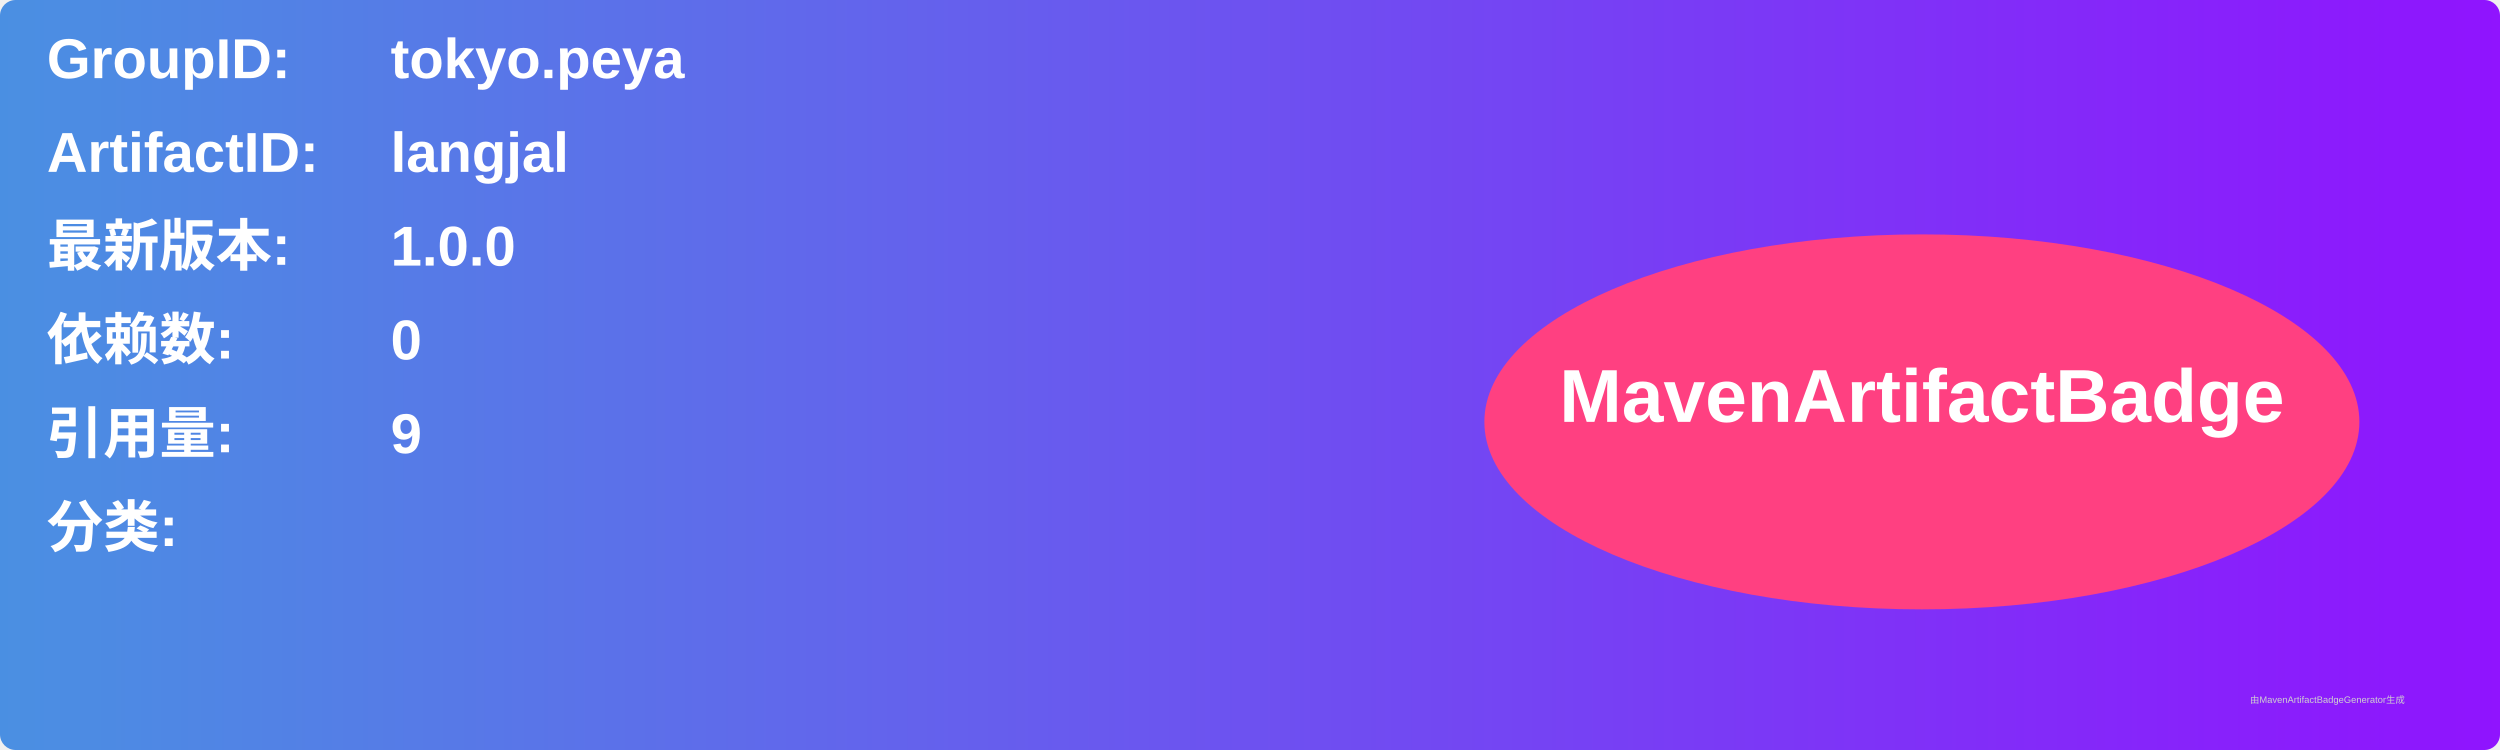
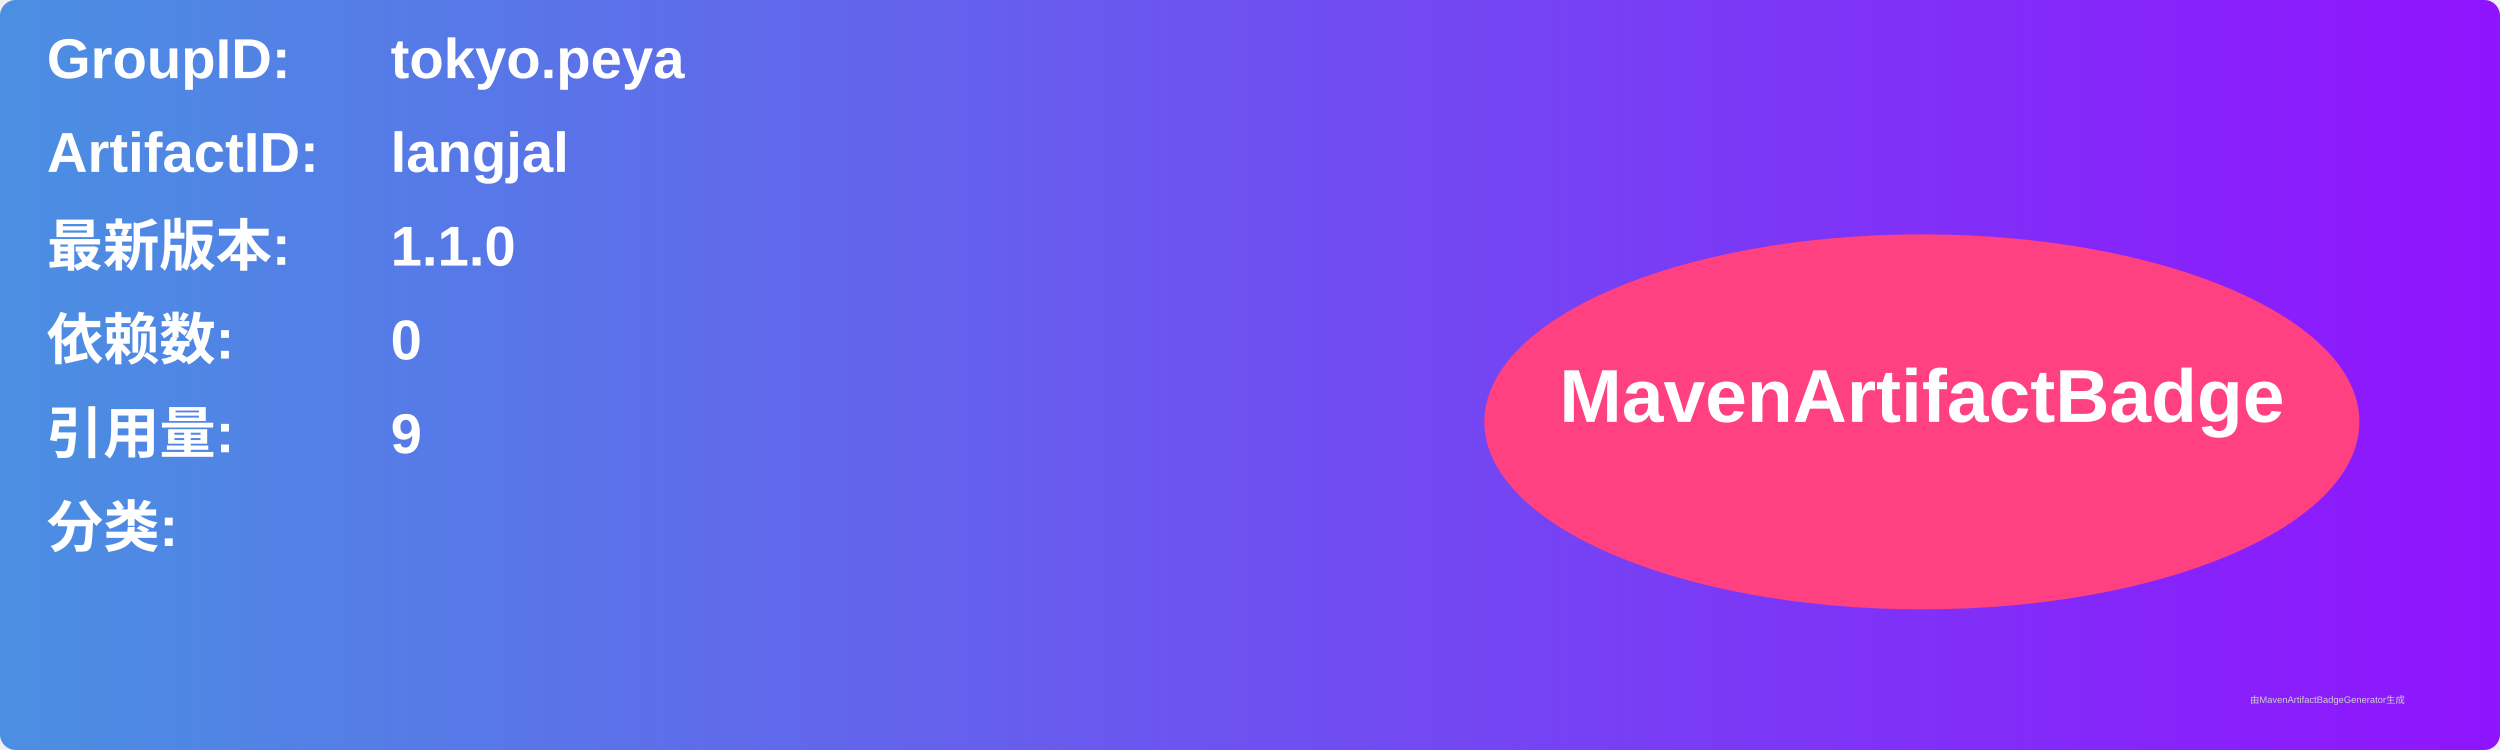
<svg xmlns="http://www.w3.org/2000/svg" width="800" height="240" viewBox="0 0 800 240">
  <linearGradient id="grad" x1="0%" y1="0%" x2="100%" y2="0%">
    <stop offset="0%" stop-color="#4a90e2" />
    <stop offset="100%" stop-color="#9013fe" />
  </linearGradient>
  <rect width="100%" height="100%" rx="5" ry="5" fill="url(#grad)" />
  <g transform="translate(15, 15)">
    <text x="0" y="10" font-family="Arial" font-size="18" fill="white" font-weight="bold" width="260">GroupID:</text>
    <text x="110" y="10" font-family="Arial" font-size="18" fill="white" font-weight="bold" width="460">tokyo.peya</text>
    <text x="0" y="40" font-family="Arial" font-size="18" fill="white" font-weight="bold" width="260">ArtifactID:</text>
    <text x="110" y="40" font-family="Arial" font-size="18" fill="white" font-weight="bold" width="460">langjal</text>
    <text x="0" y="70" font-family="Arial" font-size="18" fill="white" font-weight="bold">最新版本:</text>
    <text x="110" y="70" font-family="Arial" font-size="18" fill="white" font-weight="bold">
-       <tspan font-weight="bold">1.0.0</tspan>
+       <tspan font-weight="bold">1.1.0</tspan>
    </text>
    <text x="0" y="100" font-family="Arial" font-size="18" fill="white" font-weight="bold">依赖数: </text>
    <text x="110" y="100" font-family="Arial" font-size="18" fill="white">
      <tspan font-weight="bold">0</tspan>
    </text>
    <text x="0" y="130" font-family="Arial" font-size="18" fill="white" font-weight="bold">引用量: </text>
    <text x="110" y="130" font-family="Arial" font-size="18" fill="white">
      <tspan font-weight="bold">9</tspan>
    </text>
    <text x="0" y="160" font-family="Arial" font-size="18" fill="white" font-weight="bold">分类:</text>
    <text x="10" y="190" font-family="Arial" font-size="10" fill="white">
      <tspan font-weight="bold" />
    </text>
    <ellipse cx="600" cy="120" rx="140" ry="60" fill="#ff4081" />
    <text x="600" y="120" text-anchor="middle" font-family="Arial" font-size="24" fill="white" font-weight="bold">MavenArtifactBadge</text>
  </g>
  <text x="720" y="225" font-family="Arial" font-size="3" fill="#d0d0d0">由MavenArtifactBadgeGenerator生成</text>
</svg>
